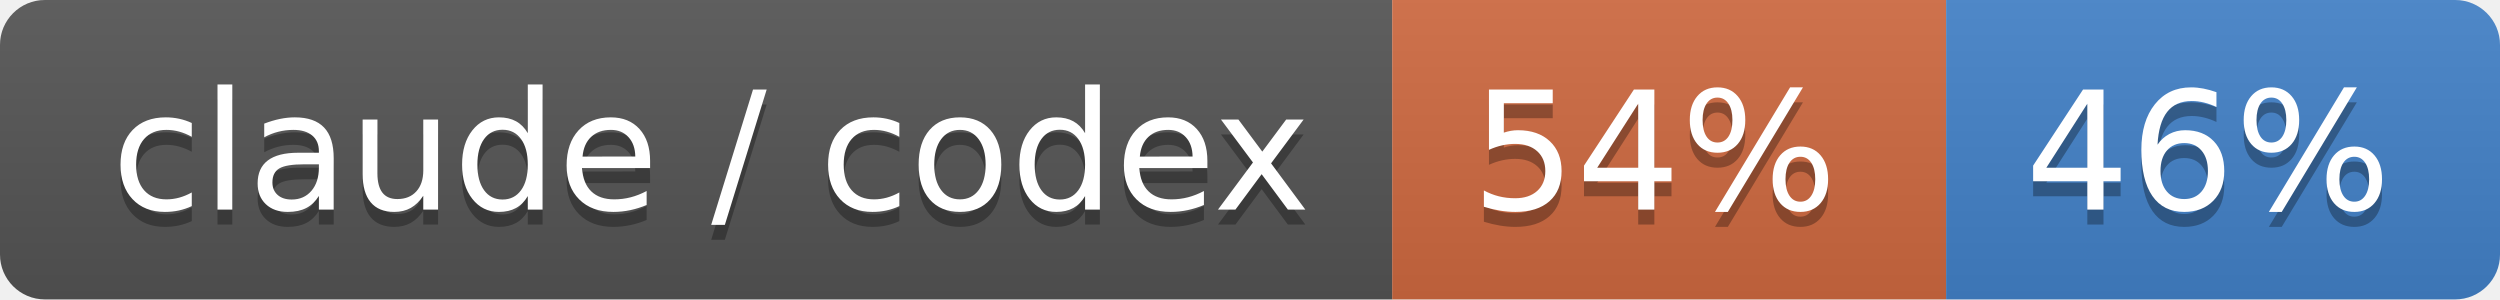
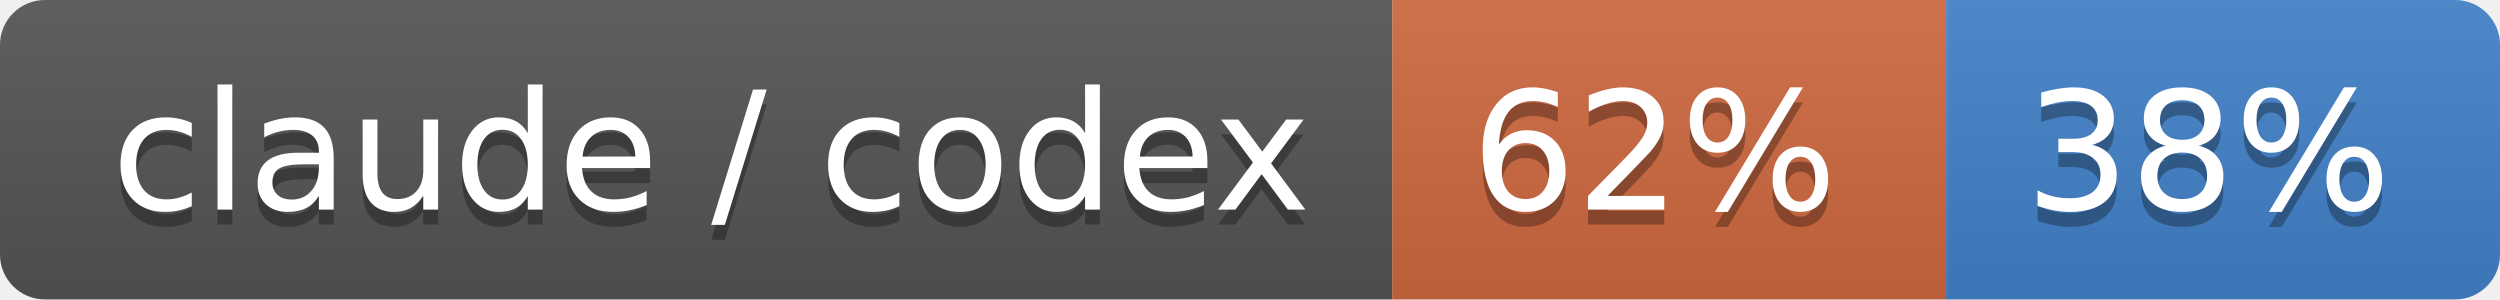
- <svg xmlns="http://www.w3.org/2000/svg" width="167" height="20" role="img" aria-label="claude / codex: 54% / 46%">
+ <svg xmlns="http://www.w3.org/2000/svg" width="167" height="20" role="img" aria-label="claude / codex: 62% / 38%">
  <linearGradient id="s" x2="0" y2="100%">
    <stop offset="0" stop-color="#bbb" stop-opacity=".1" />
    <stop offset="1" stop-opacity=".1" />
  </linearGradient>
  <clipPath id="r">
    <rect width="167" height="20" rx="3" fill="#fff" />
  </clipPath>
  <g clip-path="url(#r)">
    <rect width="93" height="20" fill="#555" />
    <rect x="93" width="37" height="20" fill="#d06a41" />
    <rect x="130" width="37" height="20" fill="#4382c9" />
    <rect width="167" height="20" fill="url(#s)" />
  </g>
  <g fill="#fff" text-anchor="middle" font-family="Verdana,Geneva,DejaVu Sans,sans-serif" text-rendering="geometricPrecision" font-size="110">
    <text aria-hidden="true" x="475" y="150" fill="#010101" fill-opacity=".3" transform="scale(.1)" textLength="830">claude / codex</text>
    <text x="475" y="140" transform="scale(.1)" fill="#fff" textLength="830">claude / codex</text>
-     <text aria-hidden="true" x="1105" y="150" fill="#010101" fill-opacity=".3" transform="scale(.1)" textLength="270">54%</text>
-     <text x="1105" y="140" transform="scale(.1)" fill="#fff" textLength="270">54%</text>
-     <text aria-hidden="true" x="1475" y="150" fill="#010101" fill-opacity=".3" transform="scale(.1)" textLength="270">46%</text>
-     <text x="1475" y="140" transform="scale(.1)" fill="#fff" textLength="270">46%</text>
+     <text aria-hidden="true" x="1105" y="150" fill="#010101" fill-opacity=".3" transform="scale(.1)" textLength="270">62%</text>
+     <text x="1105" y="140" transform="scale(.1)" fill="#fff" textLength="270">62%</text>
+     <text aria-hidden="true" x="1475" y="150" fill="#010101" fill-opacity=".3" transform="scale(.1)" textLength="270">38%</text>
+     <text x="1475" y="140" transform="scale(.1)" fill="#fff" textLength="270">38%</text>
  </g>
</svg>
